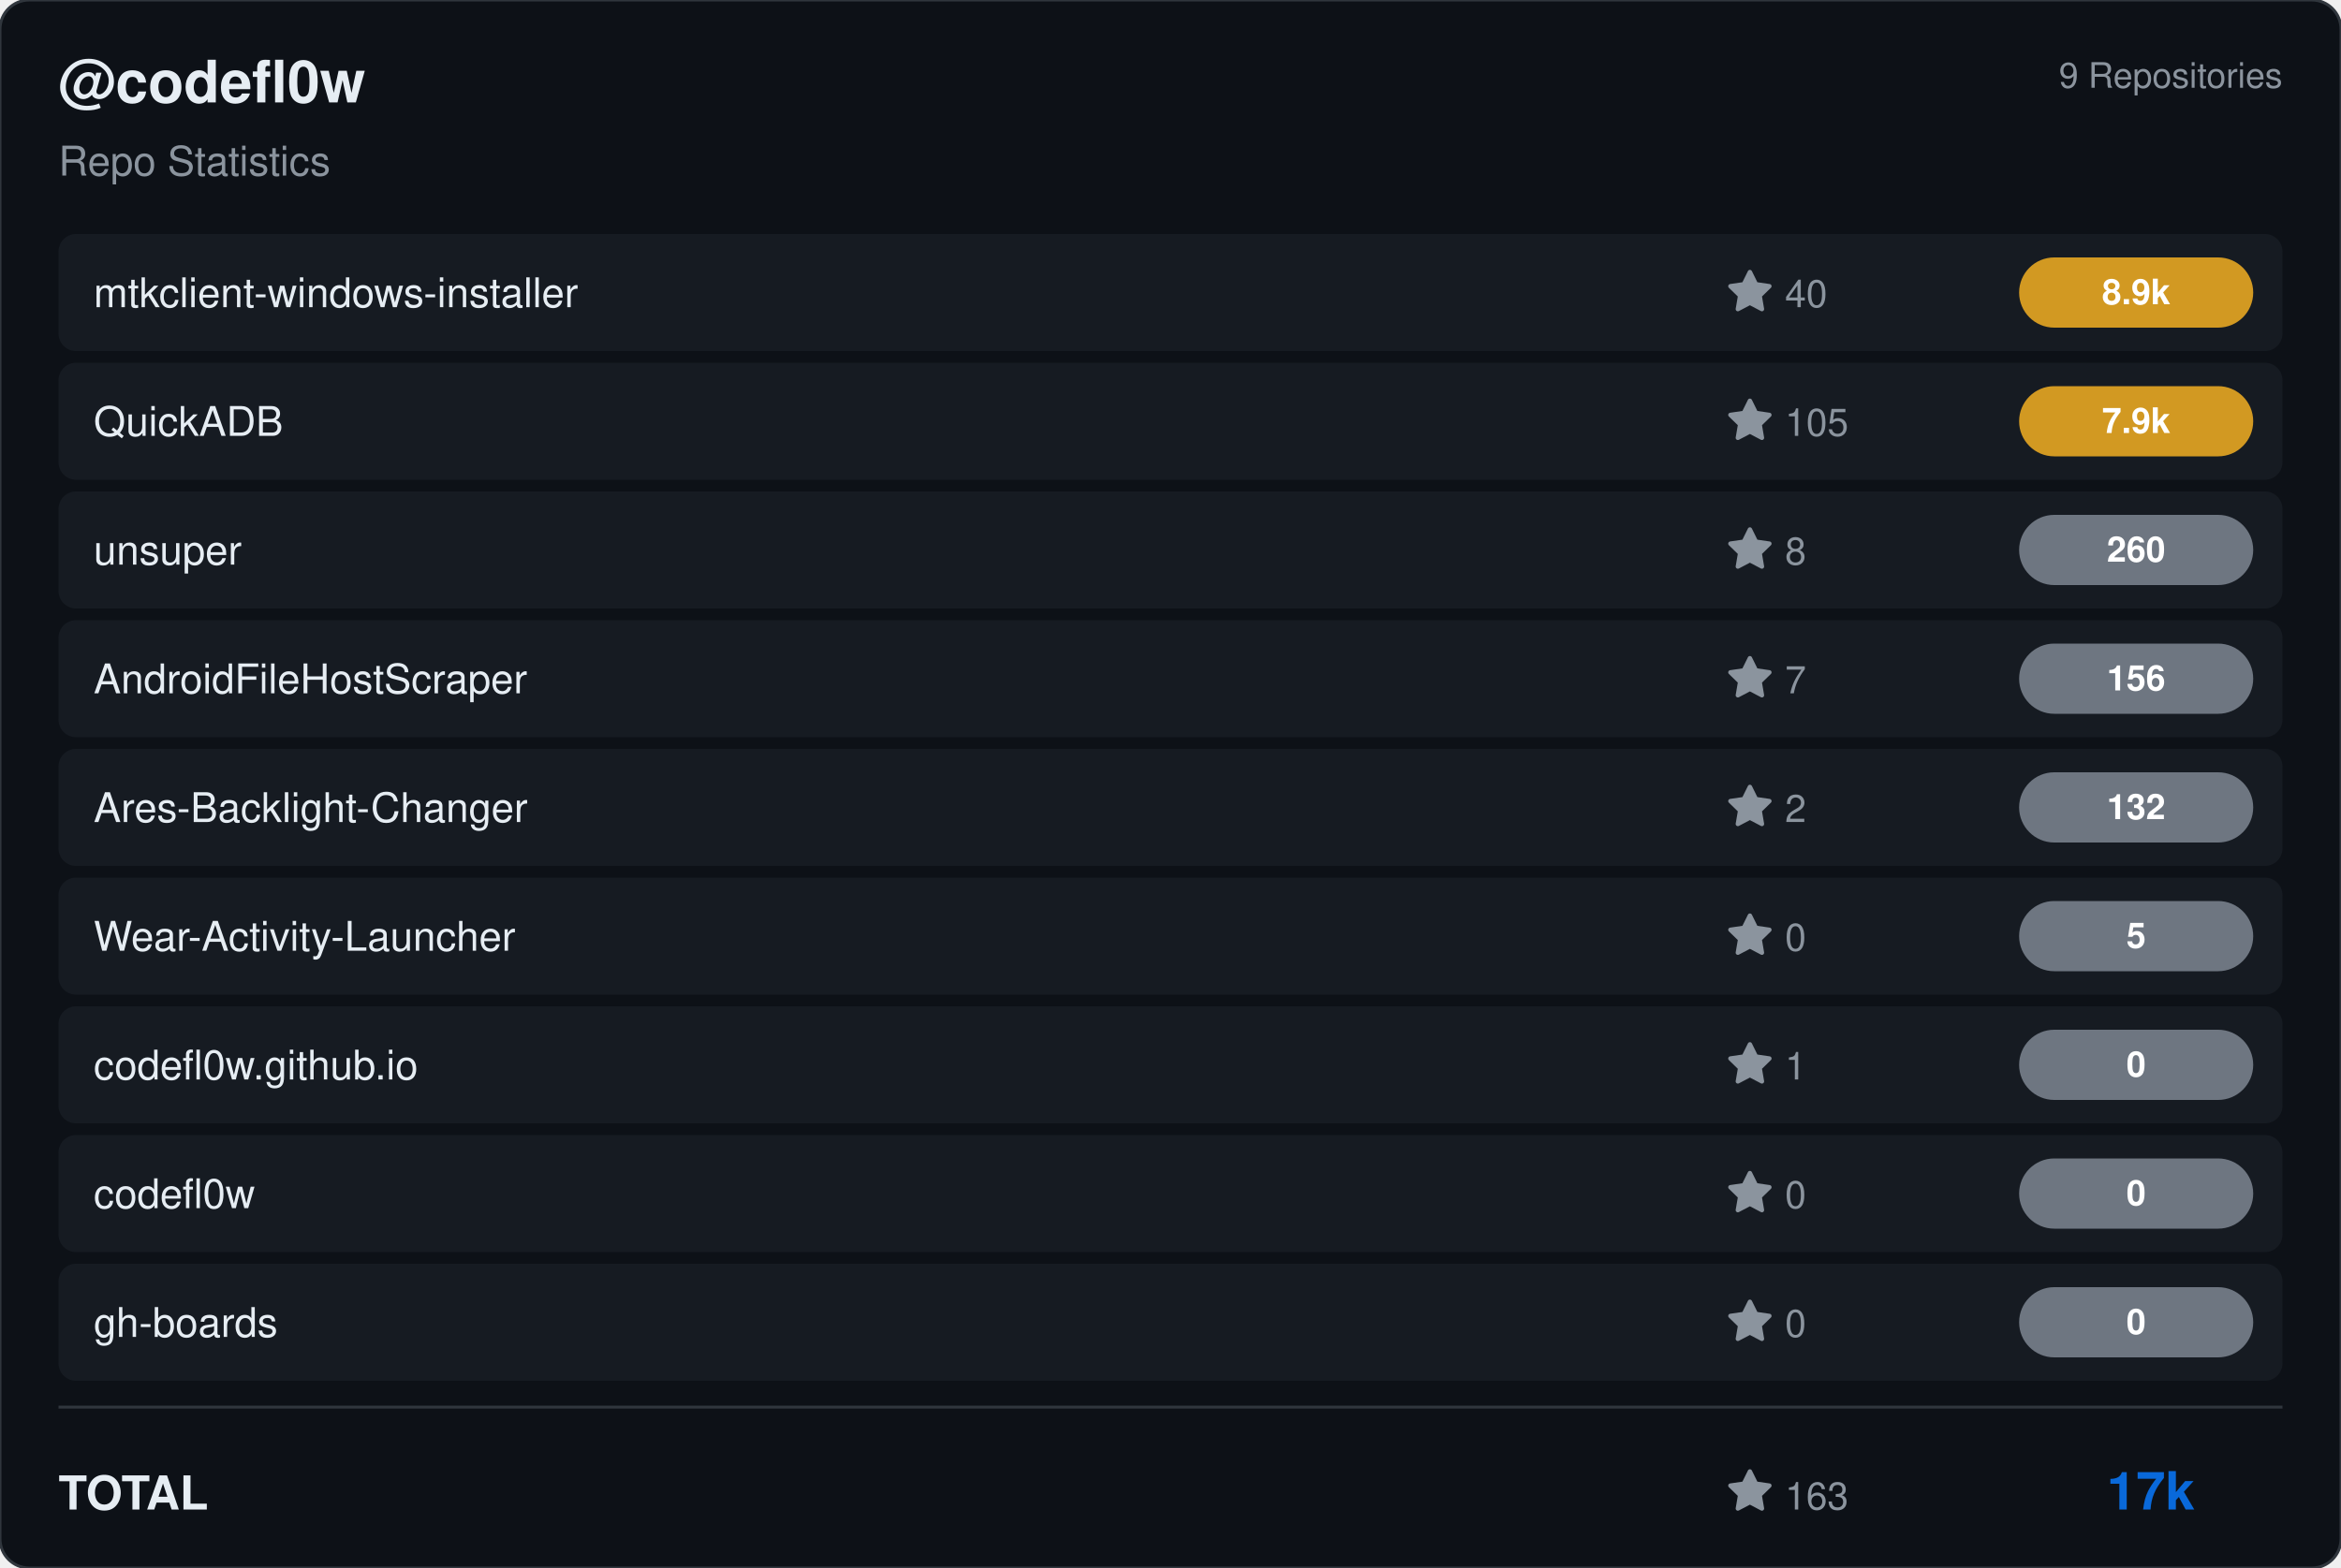
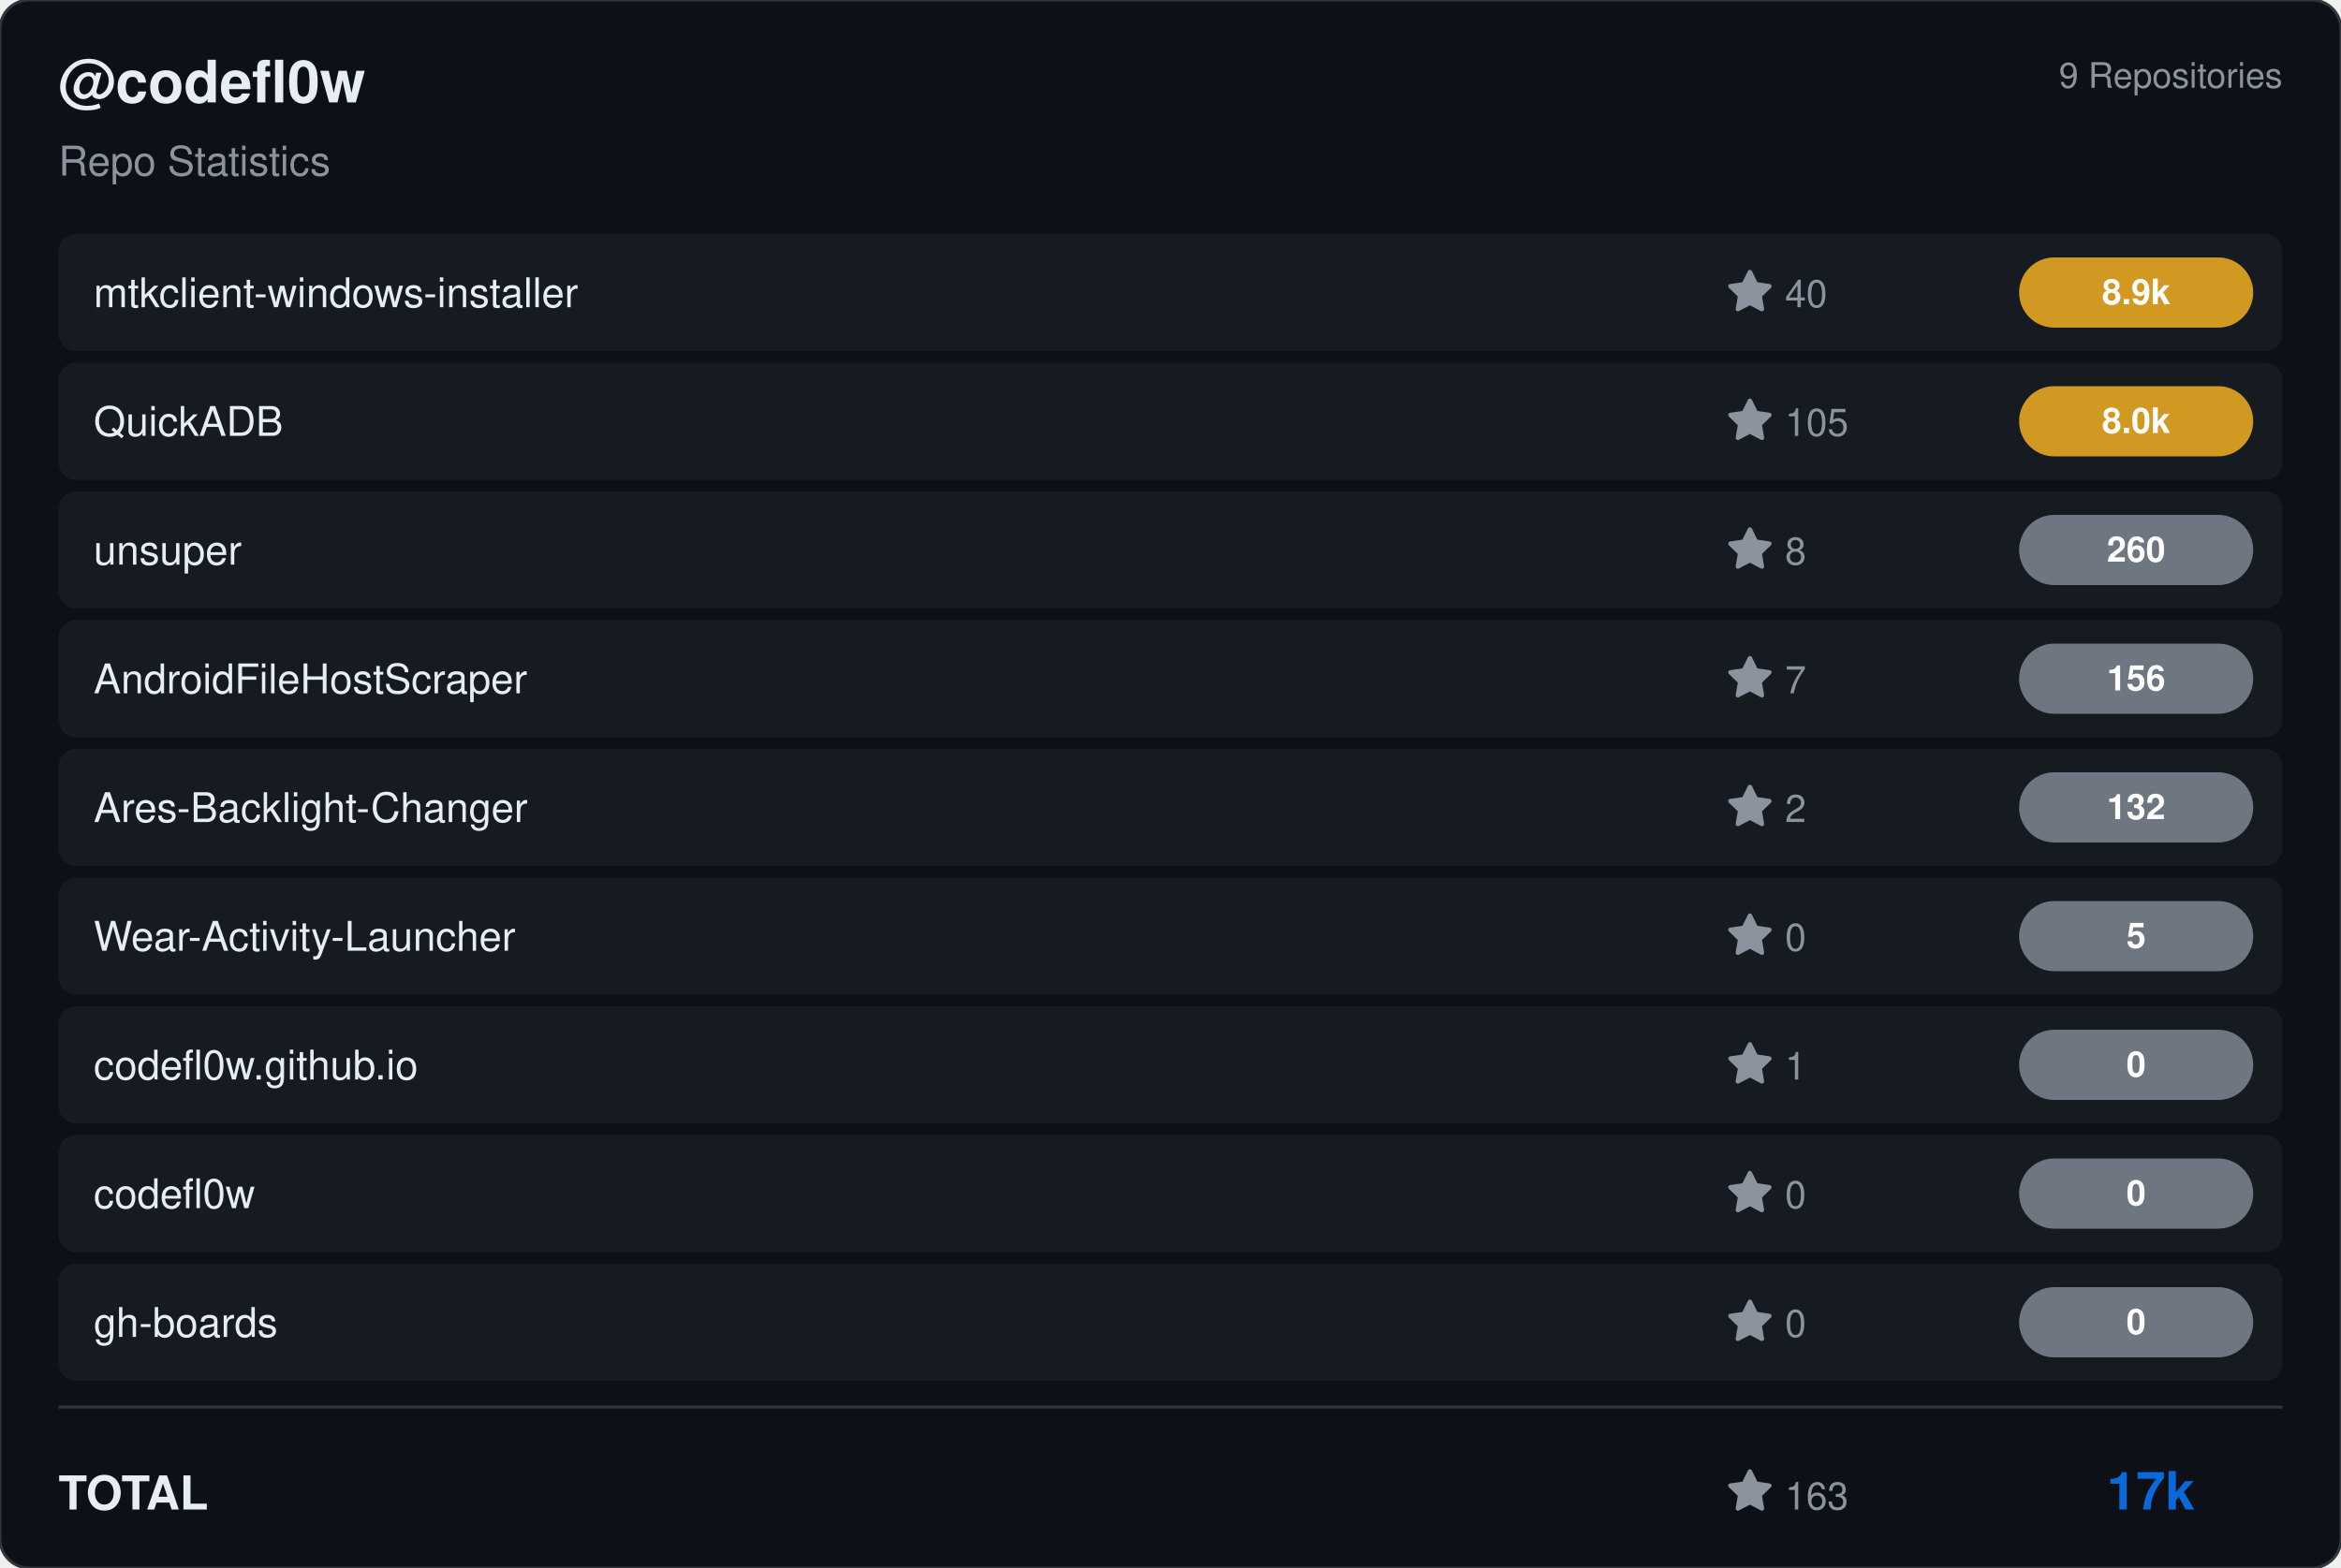
<svg xmlns="http://www.w3.org/2000/svg" viewBox="0 0 800 536" width="800" height="536">
  <rect width="800" height="536" rx="10" fill="#0d1117" stroke="#30363d" stroke-width="1" />
  <g transform="translate(20, 35)">
    <text fill="#e6edf3" font-size="20" font-family="Segoe UI, Helvetica, Arial, sans-serif" font-weight="600">@codefl0w</text>
    <text y="25" fill="#8b949e" font-size="14" font-family="Segoe UI, Helvetica, Arial, sans-serif">Repo Statistics</text>
  </g>
  <text x="780" y="30" fill="#8b949e" font-size="12" font-family="Segoe UI, Helvetica, Arial, sans-serif" text-anchor="end">9 Repositories</text>
  <rect x="20" y="80" width="760" height="40" rx="6" fill="#161b22" />
  <text x="32" y="105" fill="#e6edf3" font-size="14" font-family="Segoe UI, Helvetica, Arial, sans-serif" font-weight="500">mtkclient-windows-installer</text>
  <g transform="translate(590, 92)">
    <path d="M8 .25a.75.75 0 0 1 .673.418l1.882 3.815 4.21.612a.75.75 0 0 1 .416 1.279l-3.046 2.97.719 4.192a.751.751 0 0 1-1.088.791L8 12.347l-3.766 1.98a.75.75 0 0 1-1.088-.79l.72-4.194L.818 6.374a.75.75 0 0 1 .416-1.28l4.21-.611L7.327.668A.75.75 0 0 1 8 .25Z" fill="#8b949e" />
    <text x="20" y="13" fill="#8b949e" font-size="13" font-family="Segoe UI, Helvetica, Arial, sans-serif">40</text>
  </g>
  <rect x="690" y="88.0" width="80" height="24" rx="12" fill="#d29922" />
  <text x="730.0" y="104.0" fill="#ffffff" font-size="12" font-weight="bold" font-family="Segoe UI, Helvetica, Arial, sans-serif" text-anchor="middle">8.9k</text>
  <rect x="20" y="124" width="760" height="40" rx="6" fill="#161b22" />
  <text x="32" y="149" fill="#e6edf3" font-size="14" font-family="Segoe UI, Helvetica, Arial, sans-serif" font-weight="500">QuickADB</text>
  <g transform="translate(590, 136)">
    <path d="M8 .25a.75.75 0 0 1 .673.418l1.882 3.815 4.21.612a.75.75 0 0 1 .416 1.279l-3.046 2.97.719 4.192a.751.751 0 0 1-1.088.791L8 12.347l-3.766 1.98a.75.75 0 0 1-1.088-.79l.72-4.194L.818 6.374a.75.75 0 0 1 .416-1.28l4.21-.611L7.327.668A.75.75 0 0 1 8 .25Z" fill="#8b949e" />
    <text x="20" y="13" fill="#8b949e" font-size="13" font-family="Segoe UI, Helvetica, Arial, sans-serif">105</text>
  </g>
  <rect x="690" y="132.0" width="80" height="24" rx="12" fill="#d29922" />
-   <text x="730.0" y="148.0" fill="#ffffff" font-size="12" font-weight="bold" font-family="Segoe UI, Helvetica, Arial, sans-serif" text-anchor="middle">7.9k</text>
+   <text x="730.0" y="148.0" fill="#ffffff" font-size="12" font-weight="bold" font-family="Segoe UI, Helvetica, Arial, sans-serif" text-anchor="middle">8.0k</text>
  <rect x="20" y="168" width="760" height="40" rx="6" fill="#161b22" />
  <text x="32" y="193" fill="#e6edf3" font-size="14" font-family="Segoe UI, Helvetica, Arial, sans-serif" font-weight="500">unsuper</text>
  <g transform="translate(590, 180)">
    <path d="M8 .25a.75.75 0 0 1 .673.418l1.882 3.815 4.21.612a.75.75 0 0 1 .416 1.279l-3.046 2.97.719 4.192a.751.751 0 0 1-1.088.791L8 12.347l-3.766 1.98a.75.75 0 0 1-1.088-.79l.72-4.194L.818 6.374a.75.75 0 0 1 .416-1.28l4.21-.611L7.327.668A.75.75 0 0 1 8 .25Z" fill="#8b949e" />
    <text x="20" y="13" fill="#8b949e" font-size="13" font-family="Segoe UI, Helvetica, Arial, sans-serif">8</text>
  </g>
  <rect x="690" y="176.0" width="80" height="24" rx="12" fill="#6e7681" />
  <text x="730.0" y="192.0" fill="#ffffff" font-size="12" font-weight="bold" font-family="Segoe UI, Helvetica, Arial, sans-serif" text-anchor="middle">260</text>
  <rect x="20" y="212" width="760" height="40" rx="6" fill="#161b22" />
  <text x="32" y="237" fill="#e6edf3" font-size="14" font-family="Segoe UI, Helvetica, Arial, sans-serif" font-weight="500">AndroidFileHostScraper</text>
  <g transform="translate(590, 224)">
    <path d="M8 .25a.75.75 0 0 1 .673.418l1.882 3.815 4.21.612a.75.75 0 0 1 .416 1.279l-3.046 2.97.719 4.192a.751.751 0 0 1-1.088.791L8 12.347l-3.766 1.98a.75.75 0 0 1-1.088-.79l.72-4.194L.818 6.374a.75.75 0 0 1 .416-1.28l4.21-.611L7.327.668A.75.75 0 0 1 8 .25Z" fill="#8b949e" />
    <text x="20" y="13" fill="#8b949e" font-size="13" font-family="Segoe UI, Helvetica, Arial, sans-serif">7</text>
  </g>
  <rect x="690" y="220.0" width="80" height="24" rx="12" fill="#6e7681" />
  <text x="730.0" y="236.0" fill="#ffffff" font-size="12" font-weight="bold" font-family="Segoe UI, Helvetica, Arial, sans-serif" text-anchor="middle">156</text>
  <rect x="20" y="256" width="760" height="40" rx="6" fill="#161b22" />
  <text x="32" y="281" fill="#e6edf3" font-size="14" font-family="Segoe UI, Helvetica, Arial, sans-serif" font-weight="500">Ares-Backlight-Changer</text>
  <g transform="translate(590, 268)">
    <path d="M8 .25a.75.75 0 0 1 .673.418l1.882 3.815 4.21.612a.75.75 0 0 1 .416 1.279l-3.046 2.97.719 4.192a.751.751 0 0 1-1.088.791L8 12.347l-3.766 1.98a.75.75 0 0 1-1.088-.79l.72-4.194L.818 6.374a.75.75 0 0 1 .416-1.28l4.21-.611L7.327.668A.75.75 0 0 1 8 .25Z" fill="#8b949e" />
    <text x="20" y="13" fill="#8b949e" font-size="13" font-family="Segoe UI, Helvetica, Arial, sans-serif">2</text>
  </g>
  <rect x="690" y="264.0" width="80" height="24" rx="12" fill="#6e7681" />
  <text x="730.0" y="280.0" fill="#ffffff" font-size="12" font-weight="bold" font-family="Segoe UI, Helvetica, Arial, sans-serif" text-anchor="middle">132</text>
  <rect x="20" y="300" width="760" height="40" rx="6" fill="#161b22" />
  <text x="32" y="325" fill="#e6edf3" font-size="14" font-family="Segoe UI, Helvetica, Arial, sans-serif" font-weight="500">Wear-Activity-Launcher</text>
  <g transform="translate(590, 312)">
    <path d="M8 .25a.75.75 0 0 1 .673.418l1.882 3.815 4.21.612a.75.75 0 0 1 .416 1.279l-3.046 2.97.719 4.192a.751.751 0 0 1-1.088.791L8 12.347l-3.766 1.98a.75.75 0 0 1-1.088-.79l.72-4.194L.818 6.374a.75.75 0 0 1 .416-1.28l4.21-.611L7.327.668A.75.75 0 0 1 8 .25Z" fill="#8b949e" />
    <text x="20" y="13" fill="#8b949e" font-size="13" font-family="Segoe UI, Helvetica, Arial, sans-serif">0</text>
  </g>
  <rect x="690" y="308.0" width="80" height="24" rx="12" fill="#6e7681" />
  <text x="730.0" y="324.0" fill="#ffffff" font-size="12" font-weight="bold" font-family="Segoe UI, Helvetica, Arial, sans-serif" text-anchor="middle">5</text>
  <rect x="20" y="344" width="760" height="40" rx="6" fill="#161b22" />
  <text x="32" y="369" fill="#e6edf3" font-size="14" font-family="Segoe UI, Helvetica, Arial, sans-serif" font-weight="500">codefl0w.github.io</text>
  <g transform="translate(590, 356)">
    <path d="M8 .25a.75.75 0 0 1 .673.418l1.882 3.815 4.21.612a.75.75 0 0 1 .416 1.279l-3.046 2.97.719 4.192a.751.751 0 0 1-1.088.791L8 12.347l-3.766 1.98a.75.75 0 0 1-1.088-.79l.72-4.194L.818 6.374a.75.75 0 0 1 .416-1.28l4.21-.611L7.327.668A.75.75 0 0 1 8 .25Z" fill="#8b949e" />
    <text x="20" y="13" fill="#8b949e" font-size="13" font-family="Segoe UI, Helvetica, Arial, sans-serif">1</text>
  </g>
  <rect x="690" y="352.0" width="80" height="24" rx="12" fill="#6e7681" />
  <text x="730.0" y="368.0" fill="#ffffff" font-size="12" font-weight="bold" font-family="Segoe UI, Helvetica, Arial, sans-serif" text-anchor="middle">0</text>
  <rect x="20" y="388" width="760" height="40" rx="6" fill="#161b22" />
  <text x="32" y="413" fill="#e6edf3" font-size="14" font-family="Segoe UI, Helvetica, Arial, sans-serif" font-weight="500">codefl0w</text>
  <g transform="translate(590, 400)">
    <path d="M8 .25a.75.75 0 0 1 .673.418l1.882 3.815 4.21.612a.75.75 0 0 1 .416 1.279l-3.046 2.97.719 4.192a.751.751 0 0 1-1.088.791L8 12.347l-3.766 1.98a.75.75 0 0 1-1.088-.79l.72-4.194L.818 6.374a.75.75 0 0 1 .416-1.28l4.21-.611L7.327.668A.75.75 0 0 1 8 .25Z" fill="#8b949e" />
    <text x="20" y="13" fill="#8b949e" font-size="13" font-family="Segoe UI, Helvetica, Arial, sans-serif">0</text>
  </g>
  <rect x="690" y="396.0" width="80" height="24" rx="12" fill="#6e7681" />
  <text x="730.0" y="412.0" fill="#ffffff" font-size="12" font-weight="bold" font-family="Segoe UI, Helvetica, Arial, sans-serif" text-anchor="middle">0</text>
  <rect x="20" y="432" width="760" height="40" rx="6" fill="#161b22" />
  <text x="32" y="457" fill="#e6edf3" font-size="14" font-family="Segoe UI, Helvetica, Arial, sans-serif" font-weight="500">gh-boards</text>
  <g transform="translate(590, 444)">
    <path d="M8 .25a.75.75 0 0 1 .673.418l1.882 3.815 4.21.612a.75.75 0 0 1 .416 1.279l-3.046 2.97.719 4.192a.751.751 0 0 1-1.088.791L8 12.347l-3.766 1.98a.75.75 0 0 1-1.088-.79l.72-4.194L.818 6.374a.75.75 0 0 1 .416-1.28l4.21-.611L7.327.668A.75.75 0 0 1 8 .25Z" fill="#8b949e" />
    <text x="20" y="13" fill="#8b949e" font-size="13" font-family="Segoe UI, Helvetica, Arial, sans-serif">0</text>
  </g>
  <rect x="690" y="440.0" width="80" height="24" rx="12" fill="#6e7681" />
  <text x="730.0" y="456.0" fill="#ffffff" font-size="12" font-weight="bold" font-family="Segoe UI, Helvetica, Arial, sans-serif" text-anchor="middle">0</text>
  <line x1="20" y1="481" x2="780" y2="481" stroke="#30363d" />
  <text x="20" y="516" fill="#e6edf3" font-size="16" font-family="Segoe UI, Helvetica, Arial, sans-serif" font-weight="600">TOTAL</text>
  <g transform="translate(590, 502)">
    <path d="M8 .25a.75.75 0 0 1 .673.418l1.882 3.815 4.21.612a.75.75 0 0 1 .416 1.279l-3.046 2.97.719 4.192a.751.751 0 0 1-1.088.791L8 12.347l-3.766 1.98a.75.75 0 0 1-1.088-.79l.72-4.194L.818 6.374a.75.75 0 0 1 .416-1.28l4.21-.611L7.327.668A.75.75 0 0 1 8 .25Z" fill="#8b949e" />
    <text x="20" y="14" fill="#8b949e" font-size="13" font-family="Segoe UI, Helvetica, Arial, sans-serif">163</text>
  </g>
  <text x="750" y="516" fill="#0969da" font-size="18" font-family="Segoe UI, Helvetica, Arial, sans-serif" font-weight="bold" text-anchor="end">17k</text>
</svg>
